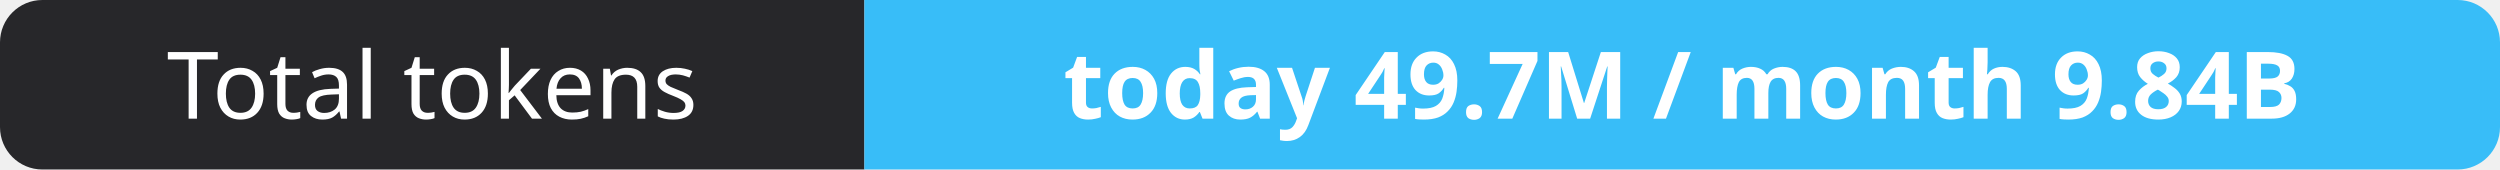
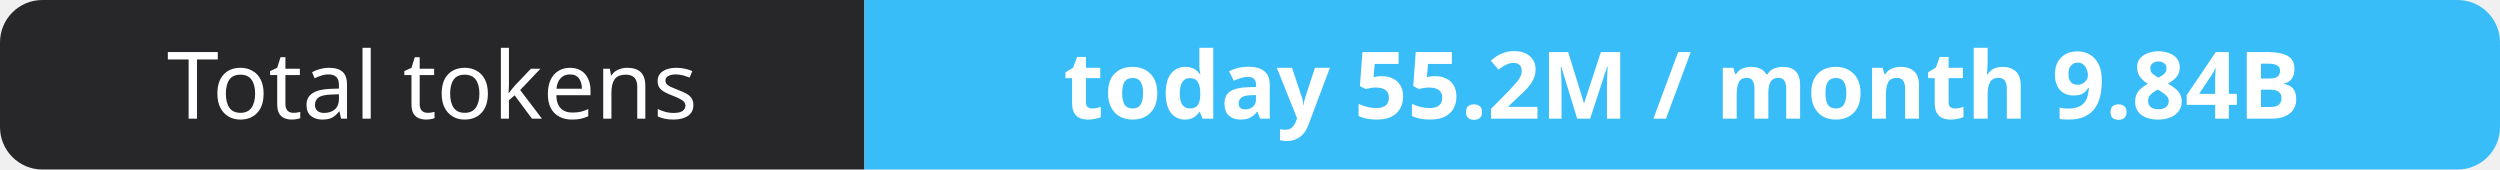
- <svg xmlns="http://www.w3.org/2000/svg" width="295" height="20" role="img" aria-label="Total tokens: today 49.7M / month 9.84B">
+ <svg xmlns="http://www.w3.org/2000/svg" width="295" height="20" role="img" aria-label="Total tokens: today 55.2M / month 9.84B">
  <clipPath id="r">
    <rect width="295" height="20" rx="5" fill="#fff" />
  </clipPath>
  <g clip-path="url(#r)">
    <rect width="102" height="20" fill="#27272a" />
    <rect x="102" width="193" height="20" fill="#38bdf8" />
  </g>
  <g fill="#fff" text-anchor="middle" font-family="Verdana,Geneva,sans-serif" font-size="11">
    <text x="51.0" y="14">Total tokens</text>
-     <text x="198.5" y="14" font-weight="700">today 49.7M / month 9.84B</text>
+     <text x="198.5" y="14" font-weight="700">today 55.2M / month 9.84B</text>
  </g>
</svg>
